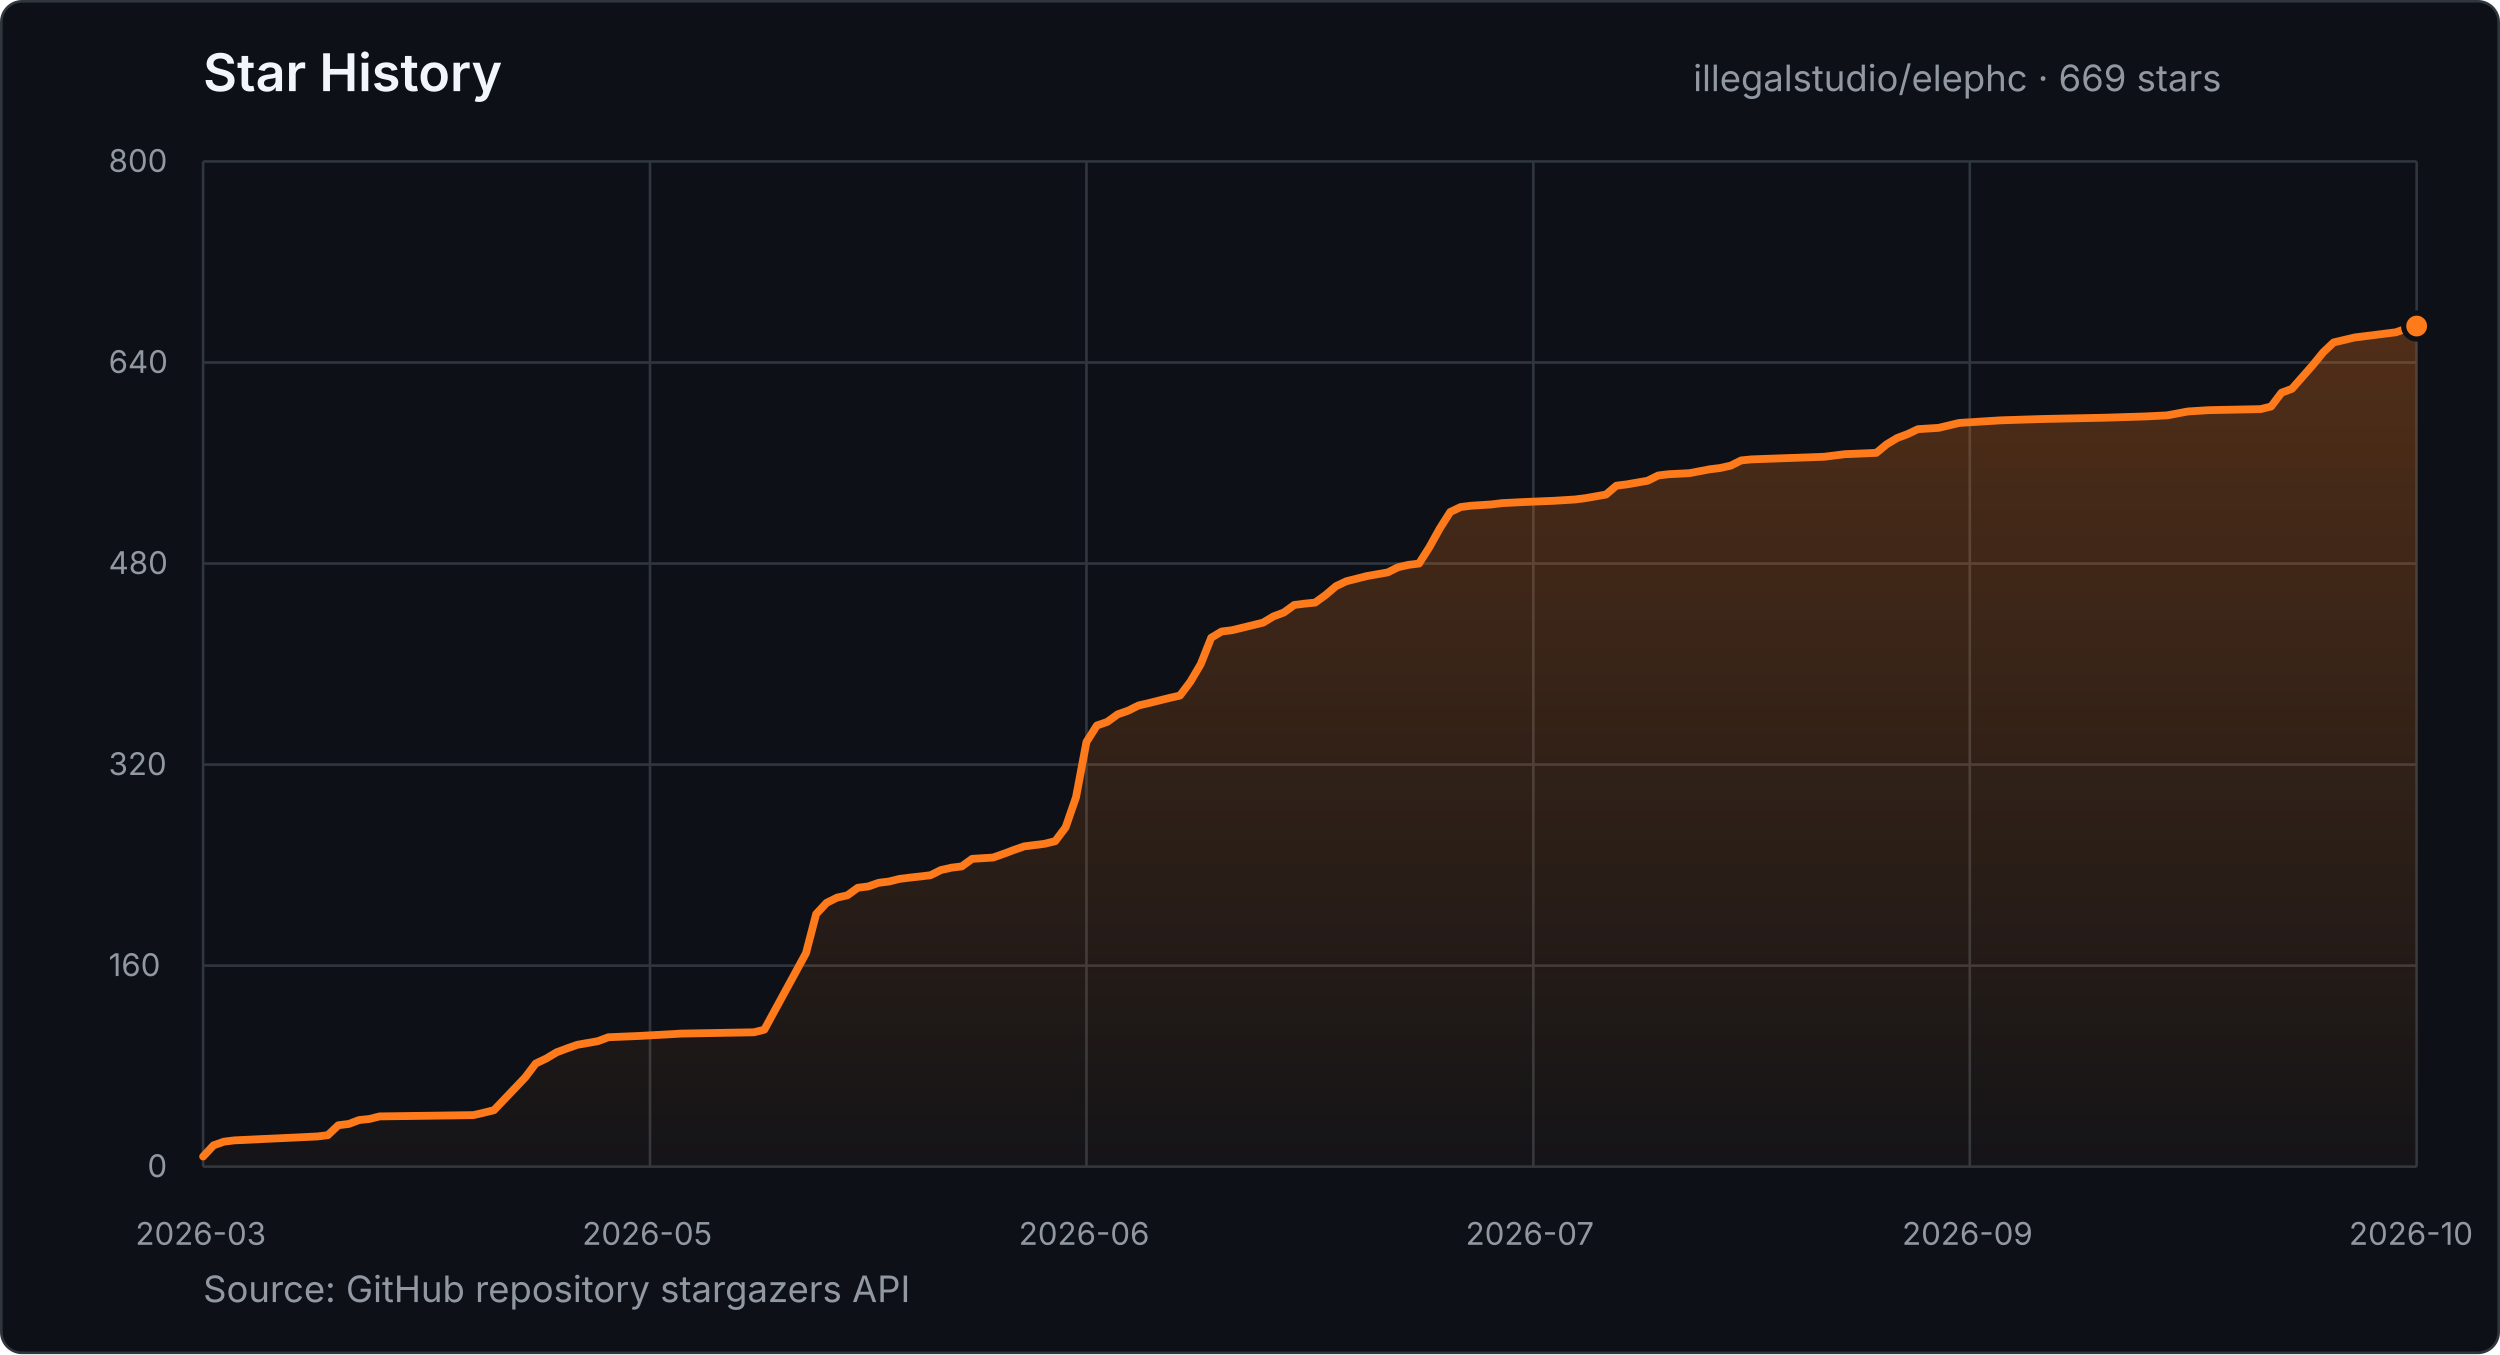
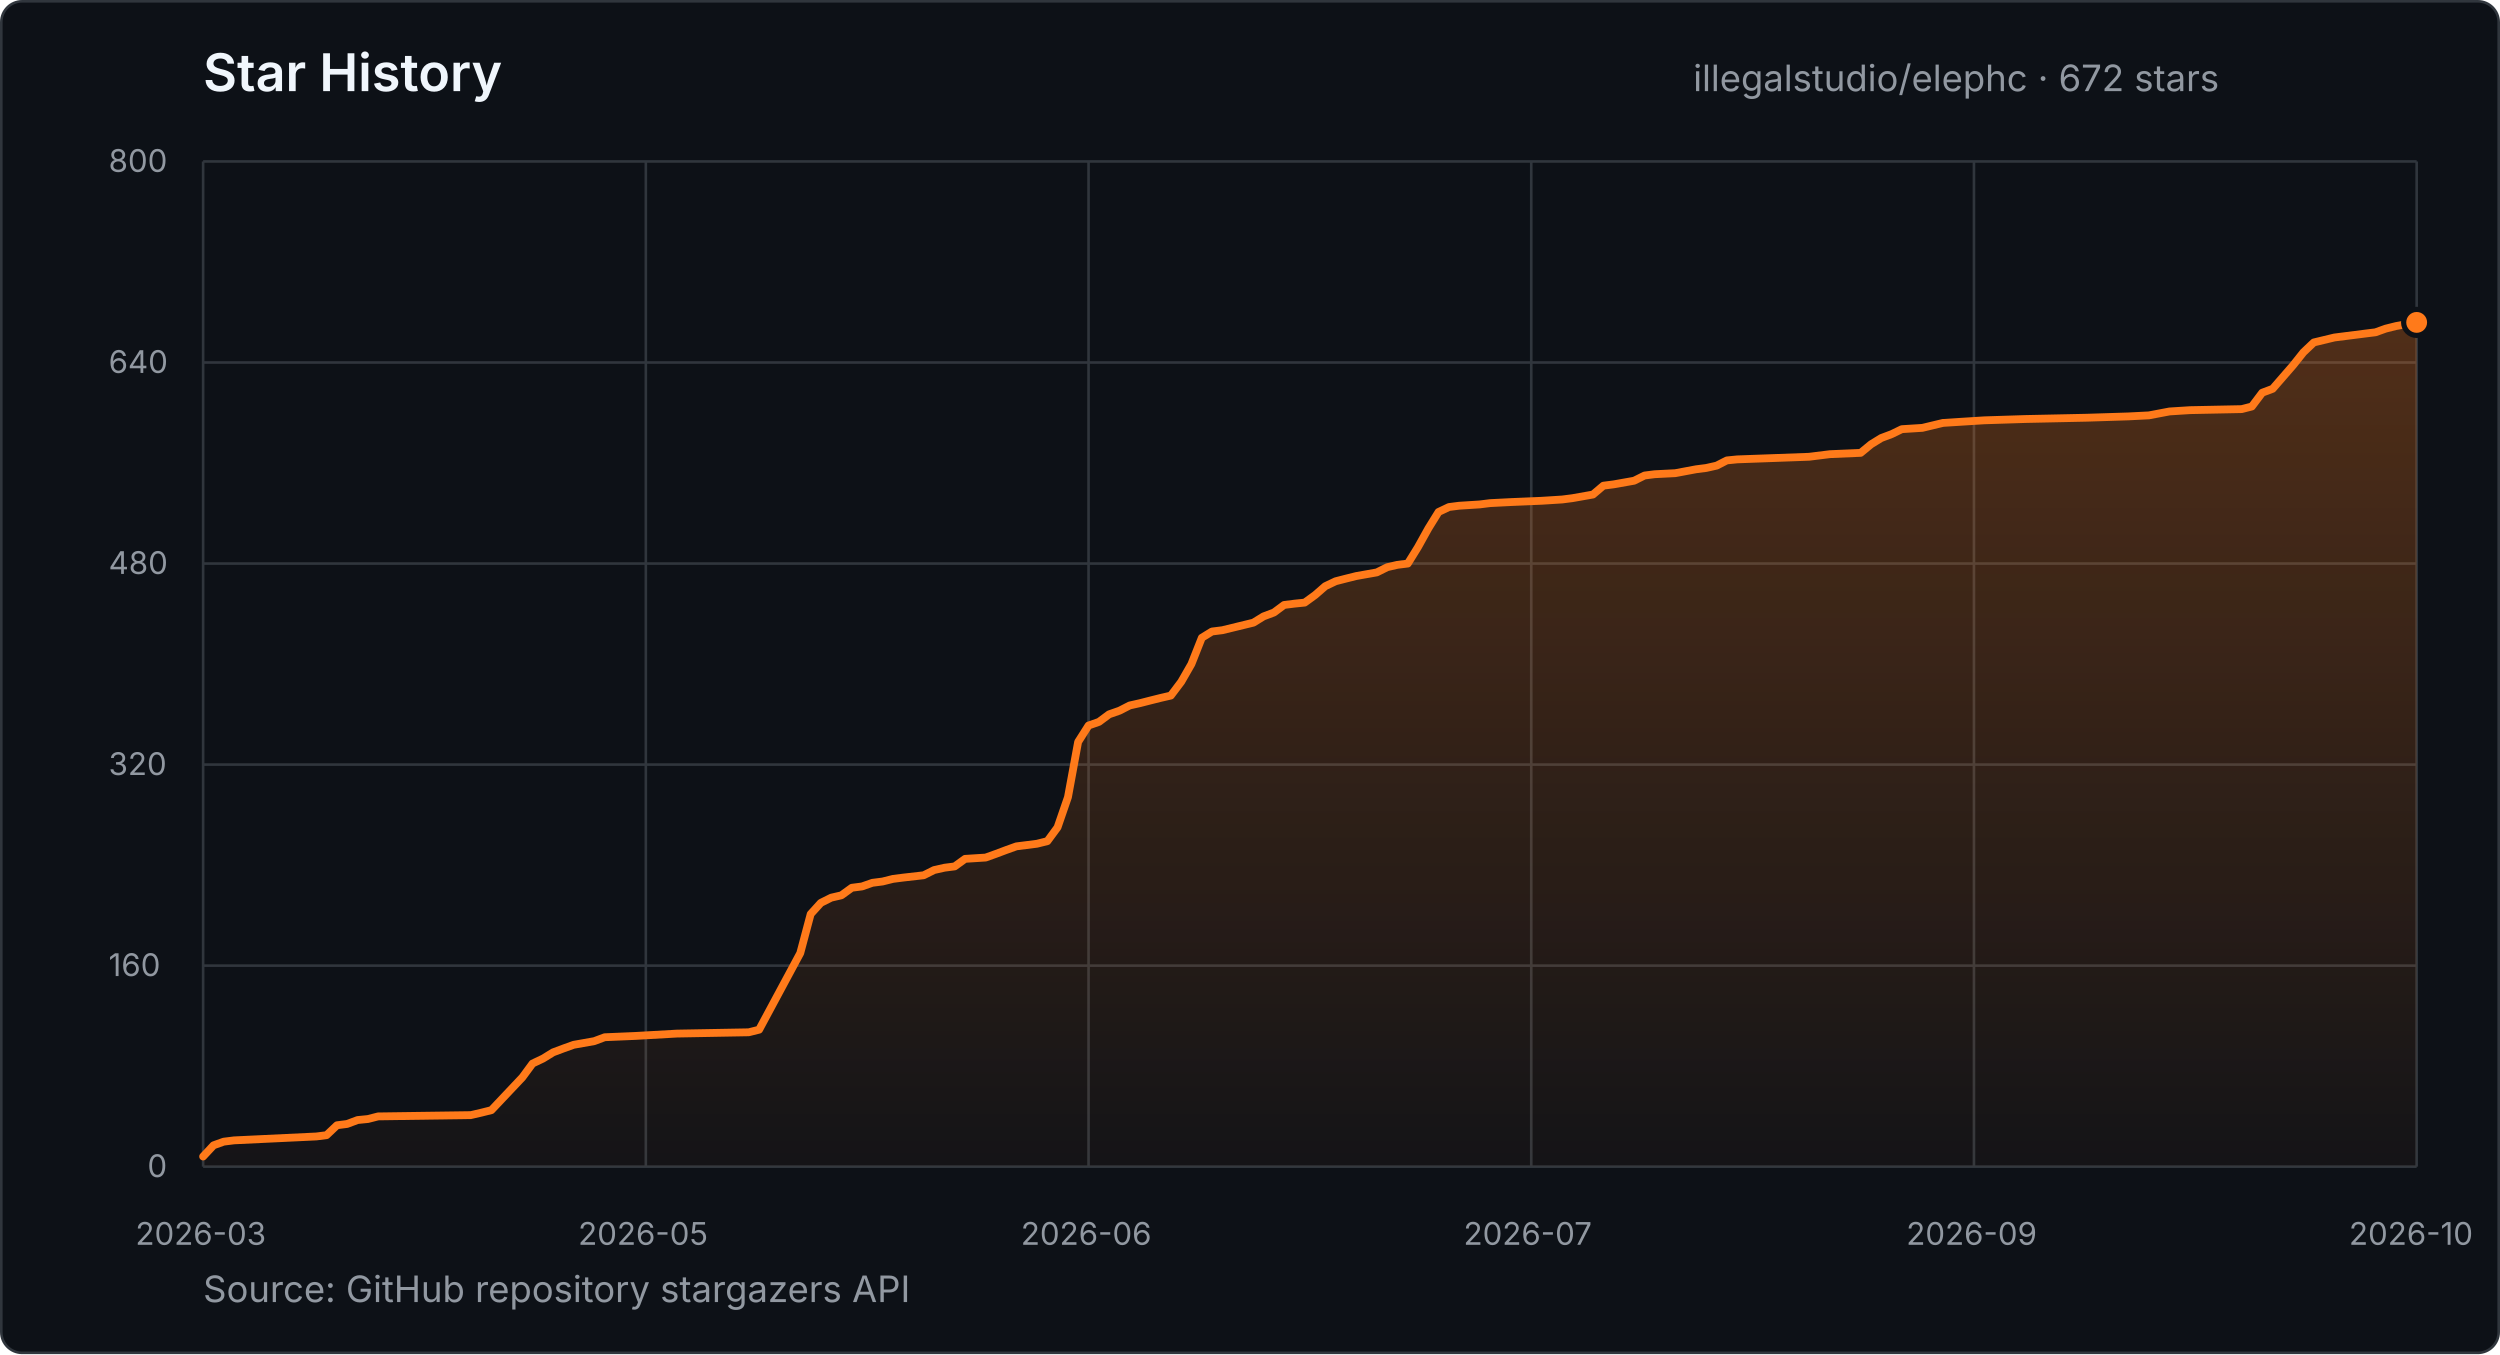
- <svg xmlns="http://www.w3.org/2000/svg" width="960" height="520" viewBox="0 0 960 520" role="img" aria-label="Star history for illegalstudio/elephc: 669 stars from 2026-03-23 to 2026-10-22">
+ <svg xmlns="http://www.w3.org/2000/svg" width="960" height="520" viewBox="0 0 960 520" role="img" aria-label="Star history for illegalstudio/elephc: 672 stars from 2026-03-23 to 2026-10-24">
  <defs>
    <linearGradient id="star-area" x1="0" y1="0" x2="0" y2="1">
      <stop offset="0%" stop-color="#FF7A1A" stop-opacity="0.28" />
      <stop offset="100%" stop-color="#FF7A1A" stop-opacity="0.03" />
    </linearGradient>
  </defs>
  <style>
    text { font-family: -apple-system, BlinkMacSystemFont, "Segoe UI", sans-serif; }
    .title { fill: #f0f6fc; font-size: 20px; font-weight: 600; }
    .summary { fill: #9198a1; font-size: 14px; }
    .tick { fill: #9198a1; font-size: 12px; }
    .grid { stroke: #30363d; stroke-width: 1; }
  </style>
  <rect x="0.5" y="0.5" width="959" height="519" rx="8" fill="#0d1117" stroke="#30363d" />
  <text x="78" y="35" class="title">Star History</text>
-   <text x="650.2" y="35" class="summary">illegalstudio/elephc · 669 stars</text>
+   <text x="650.2" y="35" class="summary">illegalstudio/elephc · 672 stars</text>
  <line x1="78" y1="448.0" x2="928" y2="448.0" class="grid" />
  <text x="56.6" y="452.0" class="tick">0</text>
  <line x1="78" y1="370.8" x2="928" y2="370.8" class="grid" />
  <text x="41.7" y="374.8" class="tick">160</text>
  <line x1="78" y1="293.6" x2="928" y2="293.6" class="grid" />
  <text x="41.7" y="297.6" class="tick">320</text>
  <line x1="78" y1="216.4" x2="928" y2="216.4" class="grid" />
  <text x="41.7" y="220.4" class="tick">480</text>
  <line x1="78" y1="139.2" x2="928" y2="139.2" class="grid" />
  <text x="41.7" y="143.2" class="tick">640</text>
  <line x1="78" y1="62.0" x2="928" y2="62.0" class="grid" />
  <text x="41.7" y="66.0" class="tick">800</text>
  <line x1="78.0" y1="62" x2="78.0" y2="448" class="grid" />
  <text x="52.0" y="478" class="tick">2026-03</text>
-   <line x1="249.6" y1="62" x2="249.6" y2="448" class="grid" />
-   <text x="223.6" y="478" class="tick">2026-05</text>
-   <line x1="417.2" y1="62" x2="417.2" y2="448" class="grid" />
-   <text x="391.2" y="478" class="tick">2026-06</text>
-   <line x1="588.8" y1="62" x2="588.8" y2="448" class="grid" />
-   <text x="562.8" y="478" class="tick">2026-07</text>
-   <line x1="756.4" y1="62" x2="756.4" y2="448" class="grid" />
-   <text x="730.4" y="478" class="tick">2026-09</text>
+   <line x1="248.0" y1="62" x2="248.0" y2="448" class="grid" />
+   <text x="222.0" y="478" class="tick">2026-05</text>
+   <line x1="418.0" y1="62" x2="418.0" y2="448" class="grid" />
+   <text x="392.0" y="478" class="tick">2026-06</text>
+   <line x1="588.0" y1="62" x2="588.0" y2="448" class="grid" />
+   <text x="562.0" y="478" class="tick">2026-07</text>
+   <line x1="758.0" y1="62" x2="758.0" y2="448" class="grid" />
+   <text x="732.0" y="478" class="tick">2026-09</text>
  <line x1="928.0" y1="62" x2="928.0" y2="448" class="grid" />
  <text x="902.0" y="478" class="tick">2026-10</text>
-   <polygon points="78.0,448.0 78.0,444.1 82.0,439.8 86.0,438.4 90.0,437.9 121.9,436.4 125.9,435.9 129.9,432.1 133.9,431.6 137.9,430.1 141.8,429.7 145.8,428.7 181.8,428.2 185.7,427.3 189.7,426.3 201.7,413.7 205.7,408.4 209.7,406.5 213.7,404.1 217.7,402.6 221.7,401.2 229.6,399.8 233.6,398.3 245.6,397.8 261.6,396.9 289.5,396.4 293.5,395.4 309.5,366.0 313.4,351.0 317.4,346.7 321.4,344.7 325.4,343.8 329.4,340.9 333.4,340.4 337.4,339.0 341.4,338.5 345.4,337.5 349.4,337.0 357.3,336.1 361.3,334.1 365.3,333.2 369.3,332.7 373.3,329.8 381.3,329.3 385.3,327.9 389.3,326.4 393.3,325.0 401.2,324.0 405.2,323.0 409.2,317.7 413.2,306.1 417.2,284.9 421.2,278.6 425.2,277.2 429.2,274.3 433.2,272.9 437.2,270.9 441.1,270.0 445.1,269.0 449.1,268.0 453.1,267.1 457.1,261.8 461.1,255.0 465.1,244.9 469.1,242.5 473.1,242.0 485.0,239.1 489.0,236.7 493.0,235.2 497.0,232.3 501.0,231.8 505.0,231.4 509.0,228.5 513.0,225.1 517.0,223.2 521.0,222.2 524.9,221.2 532.9,219.8 536.9,217.8 540.9,216.9 544.9,216.4 548.9,210.1 552.9,202.9 556.9,196.6 560.9,194.7 564.9,194.2 572.8,193.7 576.8,193.2 584.8,192.8 596.8,192.3 604.8,191.8 608.8,191.3 616.7,189.9 620.7,186.5 624.7,186.0 632.7,184.6 636.7,182.6 640.7,182.1 648.7,181.7 656.6,180.2 660.6,179.7 664.6,178.8 668.6,176.8 672.6,176.4 700.5,175.4 704.5,174.9 708.5,174.4 720.5,173.9 724.5,170.6 728.5,168.2 732.5,166.7 736.5,164.8 744.4,164.3 752.4,162.4 768.4,161.4 784.3,160.9 808.3,160.4 824.2,159.9 832.2,159.5 840.2,158.0 848.2,157.5 868.1,157.1 872.1,156.1 876.1,150.8 880.1,149.3 888.1,140.2 892.1,135.3 896.1,131.5 904.1,129.6 916.0,128.1 920.0,127.6 924.0,126.2 928.0,125.2 928.0,448.0" fill="url(#star-area)" />
-   <polyline points="78.0,444.1 82.0,439.8 86.0,438.4 90.0,437.9 121.9,436.4 125.9,435.9 129.9,432.1 133.9,431.6 137.9,430.1 141.8,429.7 145.8,428.7 181.8,428.2 185.7,427.3 189.7,426.3 201.7,413.7 205.7,408.4 209.7,406.5 213.7,404.1 217.7,402.6 221.7,401.2 229.6,399.8 233.6,398.3 245.6,397.8 261.6,396.9 289.5,396.4 293.5,395.4 309.5,366.0 313.4,351.0 317.4,346.7 321.4,344.7 325.4,343.8 329.4,340.9 333.4,340.4 337.4,339.0 341.4,338.5 345.4,337.5 349.4,337.0 357.3,336.1 361.3,334.1 365.3,333.2 369.3,332.7 373.3,329.8 381.3,329.3 385.3,327.9 389.3,326.4 393.3,325.0 401.2,324.0 405.2,323.0 409.2,317.7 413.2,306.1 417.2,284.9 421.2,278.6 425.2,277.2 429.2,274.3 433.2,272.9 437.2,270.9 441.1,270.0 445.1,269.0 449.1,268.0 453.1,267.1 457.1,261.8 461.1,255.0 465.1,244.9 469.1,242.5 473.1,242.0 485.0,239.1 489.0,236.7 493.0,235.2 497.0,232.3 501.0,231.8 505.0,231.4 509.0,228.5 513.0,225.1 517.0,223.2 521.0,222.2 524.9,221.2 532.9,219.8 536.9,217.8 540.9,216.9 544.9,216.4 548.9,210.1 552.9,202.9 556.9,196.6 560.9,194.7 564.9,194.2 572.8,193.7 576.8,193.2 584.8,192.8 596.8,192.3 604.8,191.8 608.8,191.3 616.7,189.9 620.7,186.5 624.7,186.0 632.7,184.6 636.7,182.6 640.7,182.1 648.7,181.7 656.6,180.2 660.6,179.7 664.6,178.8 668.6,176.8 672.6,176.4 700.5,175.4 704.5,174.9 708.5,174.4 720.5,173.9 724.5,170.6 728.5,168.2 732.5,166.7 736.5,164.8 744.4,164.3 752.4,162.4 768.4,161.4 784.3,160.9 808.3,160.4 824.2,159.9 832.2,159.5 840.2,158.0 848.2,157.5 868.1,157.1 872.1,156.1 876.1,150.8 880.1,149.3 888.1,140.2 892.1,135.3 896.1,131.5 904.1,129.6 916.0,128.1 920.0,127.6 924.0,126.2 928.0,125.2" fill="none" stroke="#FF7A1A" stroke-width="3" stroke-linecap="round" stroke-linejoin="round" />
-   <circle cx="928.0" cy="125.2" r="5" fill="#FF7A1A" stroke="#0d1117" stroke-width="2" />
+   <polygon points="78.0,448.0 78.0,444.1 82.0,439.8 85.9,438.4 89.9,437.9 121.5,436.4 125.4,435.9 129.4,432.1 133.3,431.6 137.3,430.1 141.3,429.7 145.2,428.7 180.8,428.2 184.7,427.3 188.7,426.3 200.6,413.7 204.5,408.4 208.5,406.5 212.4,404.1 216.4,402.6 220.3,401.2 228.2,399.8 232.2,398.3 244.0,397.8 259.9,396.9 287.5,396.4 291.5,395.4 307.3,366.0 311.3,351.0 315.2,346.7 319.2,344.7 323.1,343.8 327.1,340.9 331.0,340.4 335.0,339.0 338.9,338.5 342.9,337.5 346.8,337.0 354.7,336.1 358.7,334.1 362.7,333.2 366.6,332.7 370.6,329.8 378.5,329.3 382.4,327.9 386.4,326.4 390.3,325.0 398.2,324.0 402.2,323.0 406.1,317.7 410.1,306.1 414.0,284.9 418.0,278.6 422.0,277.2 425.9,274.3 429.9,272.9 433.8,270.9 437.8,270.0 441.7,269.0 445.7,268.0 449.6,267.1 453.6,261.8 457.5,255.0 461.5,244.9 465.4,242.5 469.4,242.0 481.3,239.1 485.2,236.7 489.2,235.2 493.1,232.3 497.1,231.8 501.0,231.4 505.0,228.5 508.9,225.1 512.9,223.2 516.8,222.2 520.8,221.2 528.7,219.8 532.7,217.8 536.6,216.9 540.6,216.4 544.5,210.1 548.5,202.9 552.4,196.6 556.4,194.7 560.3,194.2 568.2,193.7 572.2,193.2 580.1,192.8 592.0,192.3 599.9,191.8 603.8,191.3 611.7,189.9 615.7,186.5 619.6,186.0 627.5,184.6 631.5,182.6 635.4,182.1 643.3,181.7 651.3,180.2 655.2,179.7 659.2,178.8 663.1,176.8 667.1,176.4 694.7,175.4 698.7,174.9 702.7,174.4 714.5,173.9 718.5,170.6 722.4,168.2 726.4,166.7 730.3,164.8 738.2,164.3 746.1,162.4 762.0,161.4 777.8,160.9 801.5,160.4 817.3,159.9 825.2,159.5 833.1,158.0 841.0,157.5 860.8,157.1 864.7,156.1 868.7,150.8 872.7,149.3 880.6,140.2 884.5,135.3 888.5,131.5 896.4,129.6 908.2,128.1 912.2,127.6 916.1,126.2 920.1,125.2 928.0,123.8 928.0,448.0" fill="url(#star-area)" />
+   <polyline points="78.0,444.1 82.0,439.8 85.9,438.4 89.9,437.9 121.5,436.4 125.4,435.9 129.4,432.1 133.3,431.6 137.3,430.1 141.3,429.7 145.2,428.7 180.8,428.2 184.7,427.3 188.7,426.3 200.6,413.7 204.5,408.4 208.5,406.5 212.4,404.1 216.4,402.6 220.3,401.2 228.2,399.8 232.2,398.3 244.0,397.8 259.9,396.9 287.5,396.4 291.5,395.4 307.3,366.0 311.3,351.0 315.2,346.7 319.2,344.7 323.1,343.8 327.1,340.9 331.0,340.4 335.0,339.0 338.9,338.5 342.9,337.5 346.8,337.0 354.7,336.1 358.7,334.1 362.7,333.2 366.6,332.7 370.6,329.8 378.5,329.3 382.4,327.9 386.4,326.4 390.3,325.0 398.2,324.0 402.2,323.0 406.1,317.7 410.1,306.1 414.0,284.9 418.0,278.6 422.0,277.2 425.9,274.3 429.9,272.9 433.8,270.9 437.8,270.0 441.7,269.0 445.7,268.0 449.6,267.1 453.6,261.8 457.5,255.0 461.5,244.9 465.4,242.5 469.4,242.0 481.3,239.1 485.2,236.7 489.2,235.2 493.1,232.3 497.1,231.8 501.0,231.4 505.0,228.5 508.9,225.1 512.9,223.2 516.8,222.2 520.8,221.2 528.7,219.8 532.7,217.8 536.6,216.9 540.6,216.4 544.5,210.1 548.5,202.9 552.4,196.6 556.4,194.7 560.3,194.2 568.2,193.7 572.2,193.2 580.1,192.8 592.0,192.3 599.9,191.8 603.8,191.3 611.7,189.9 615.7,186.5 619.6,186.0 627.5,184.6 631.5,182.6 635.4,182.1 643.3,181.7 651.3,180.2 655.2,179.7 659.2,178.8 663.1,176.8 667.1,176.4 694.7,175.4 698.7,174.9 702.7,174.4 714.5,173.9 718.5,170.6 722.4,168.2 726.4,166.7 730.3,164.8 738.2,164.3 746.1,162.4 762.0,161.4 777.8,160.9 801.5,160.4 817.3,159.9 825.2,159.5 833.1,158.0 841.0,157.5 860.8,157.1 864.7,156.1 868.7,150.8 872.7,149.3 880.6,140.2 884.5,135.3 888.5,131.5 896.4,129.6 908.2,128.1 912.2,127.6 916.1,126.2 920.1,125.2 928.0,123.8" fill="none" stroke="#FF7A1A" stroke-width="3" stroke-linecap="round" stroke-linejoin="round" />
+   <circle cx="928.0" cy="123.8" r="5" fill="#FF7A1A" stroke="#0d1117" stroke-width="2" />
  <text x="78" y="500" class="summary">Source: GitHub repository stargazers API</text>
</svg>
